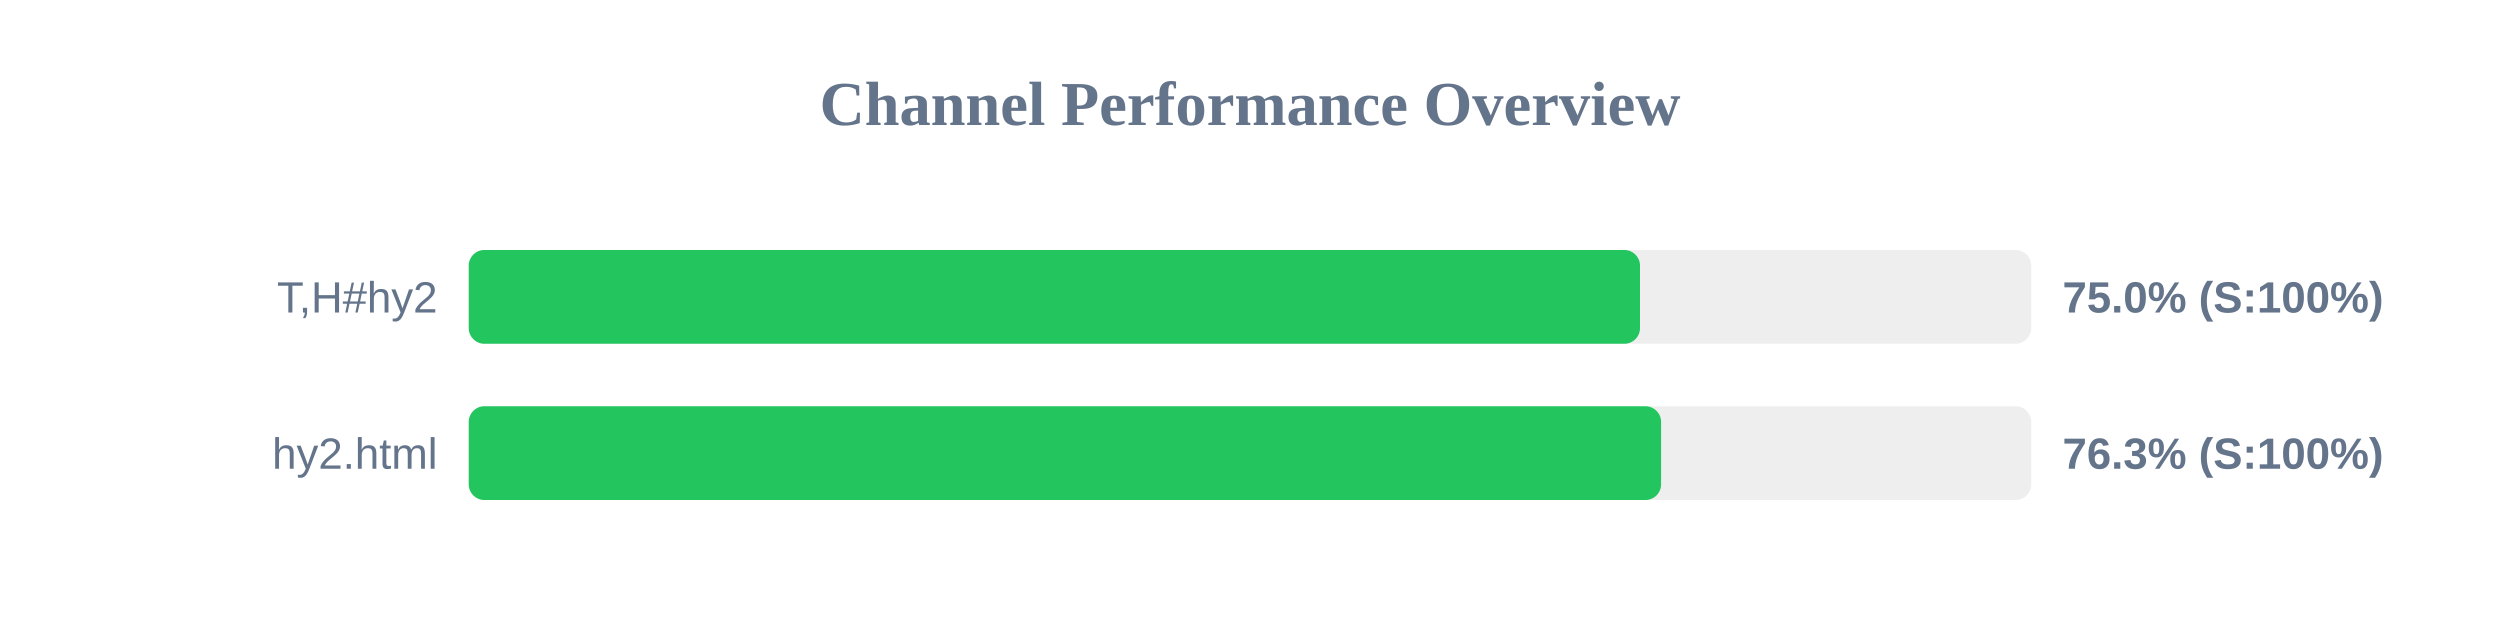
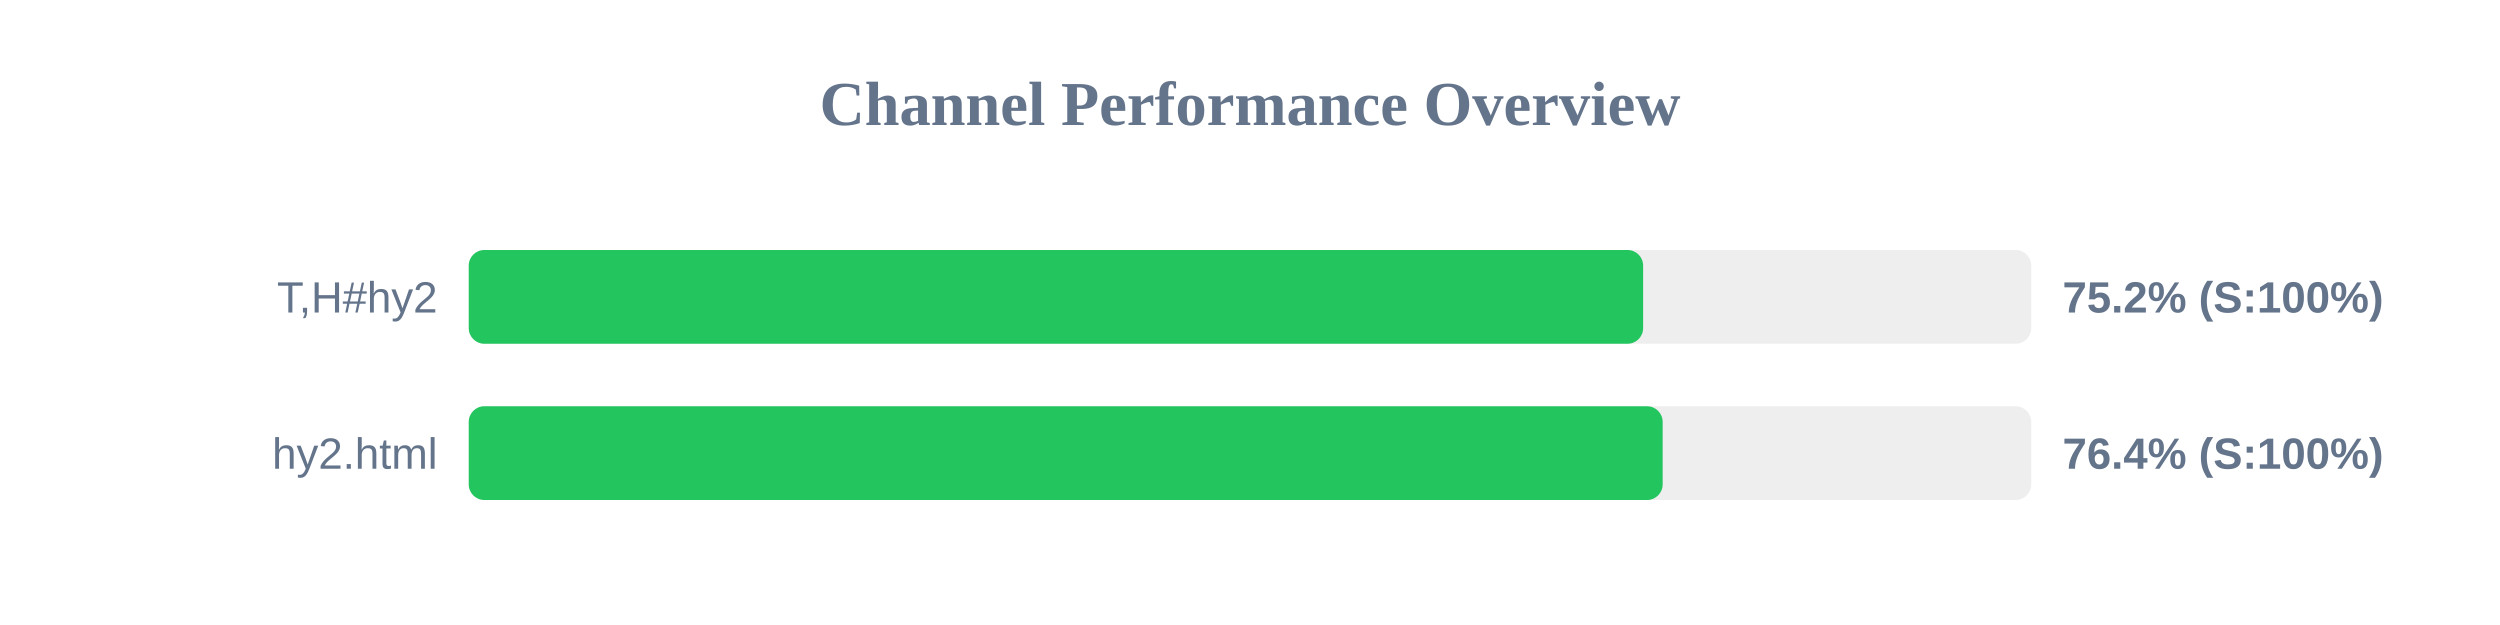
<svg xmlns="http://www.w3.org/2000/svg" width="800" height="200" version="1.1">
  <style>
        .row { font: 14px Arial; fill: #64748b; }
        .score { font: bold 14px Arial; fill: #64748b; }
    </style>
  <text x="400" y="40" text-anchor="middle" font-size="20px" font-weight="bold" fill="#64748b">Channel Performance Overview</text>
  <rect x="150" y="80" width="500" height="30" fill="#eee" rx="5" />
-   <rect x="150" y="80" width="374.8" height="30" fill="#22c55e" rx="5" />
+   <rect x="150" y="80" width="375.8" height="30" fill="#22c55e" rx="5" />
  <text x="140" y="100" text-anchor="end" class="row">T,H#hy2</text>
-   <text x="660" y="100" text-anchor="start" class="score">75.0% (S:100%)</text>
+   <text x="660" y="100" text-anchor="start" class="score">75.2% (S:100%)</text>
  <rect x="150" y="130" width="500" height="30" fill="#eee" rx="5" />
-   <rect x="150" y="130" width="381.55" height="30" fill="#22c55e" rx="5" />
+   <rect x="150" y="130" width="382.05" height="30" fill="#22c55e" rx="5" />
  <text x="140" y="150" text-anchor="end" class="row">hy2.html</text>
-   <text x="660" y="150" text-anchor="start" class="score">76.3% (S:100%)</text>
+   <text x="660" y="150" text-anchor="start" class="score">76.4% (S:100%)</text>
</svg>
